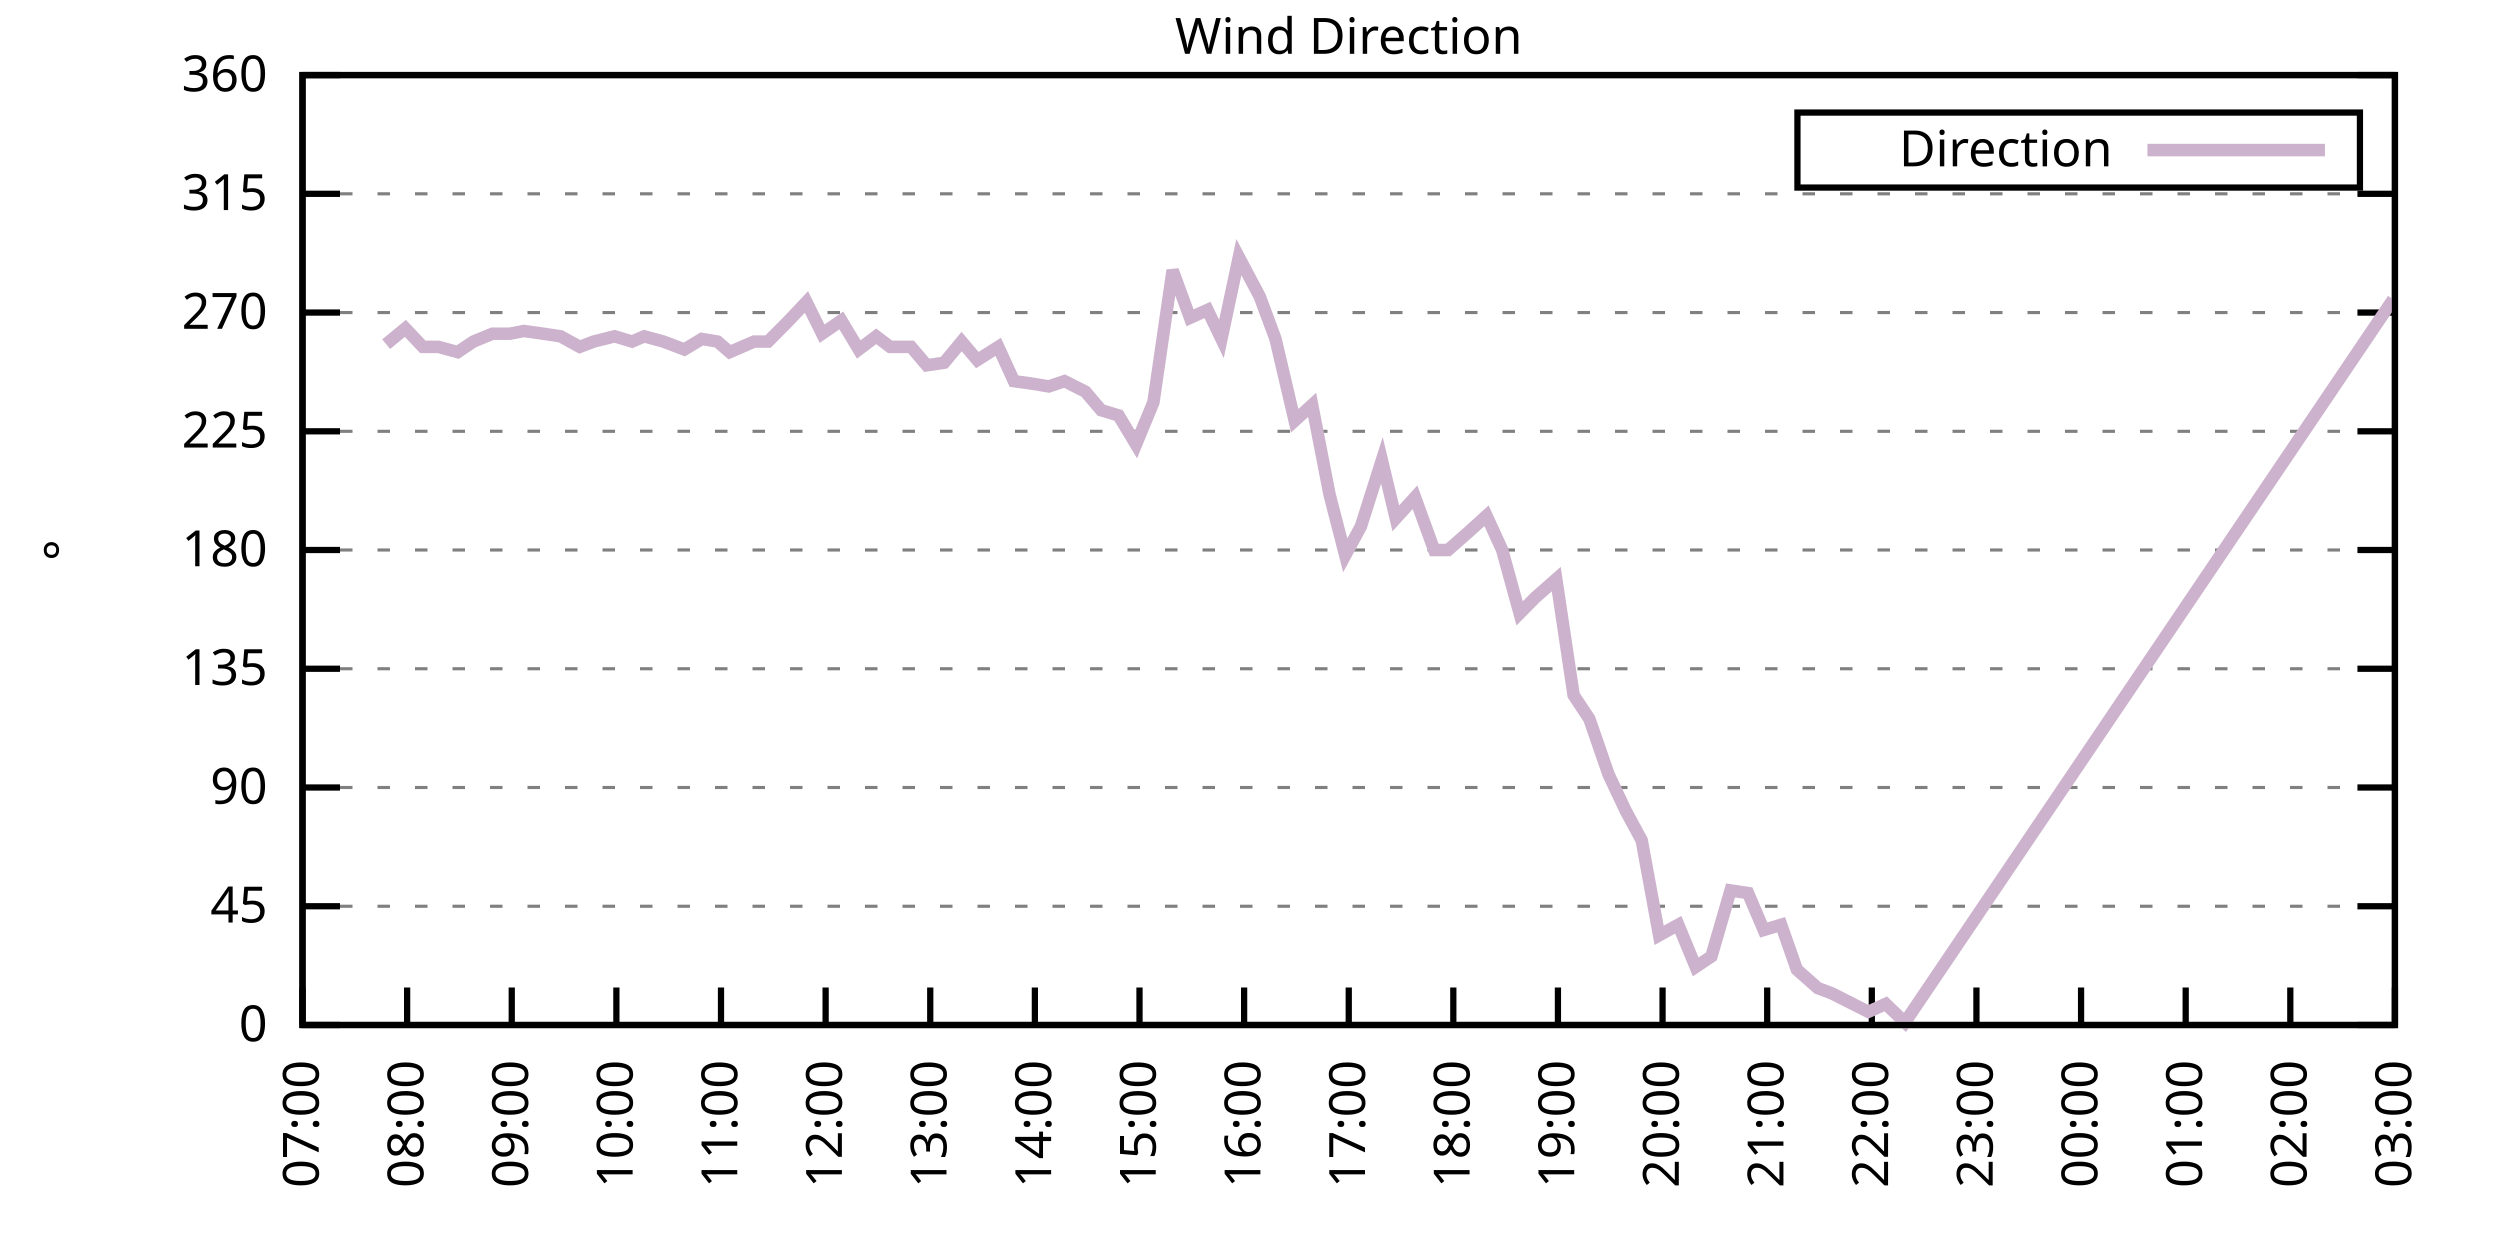
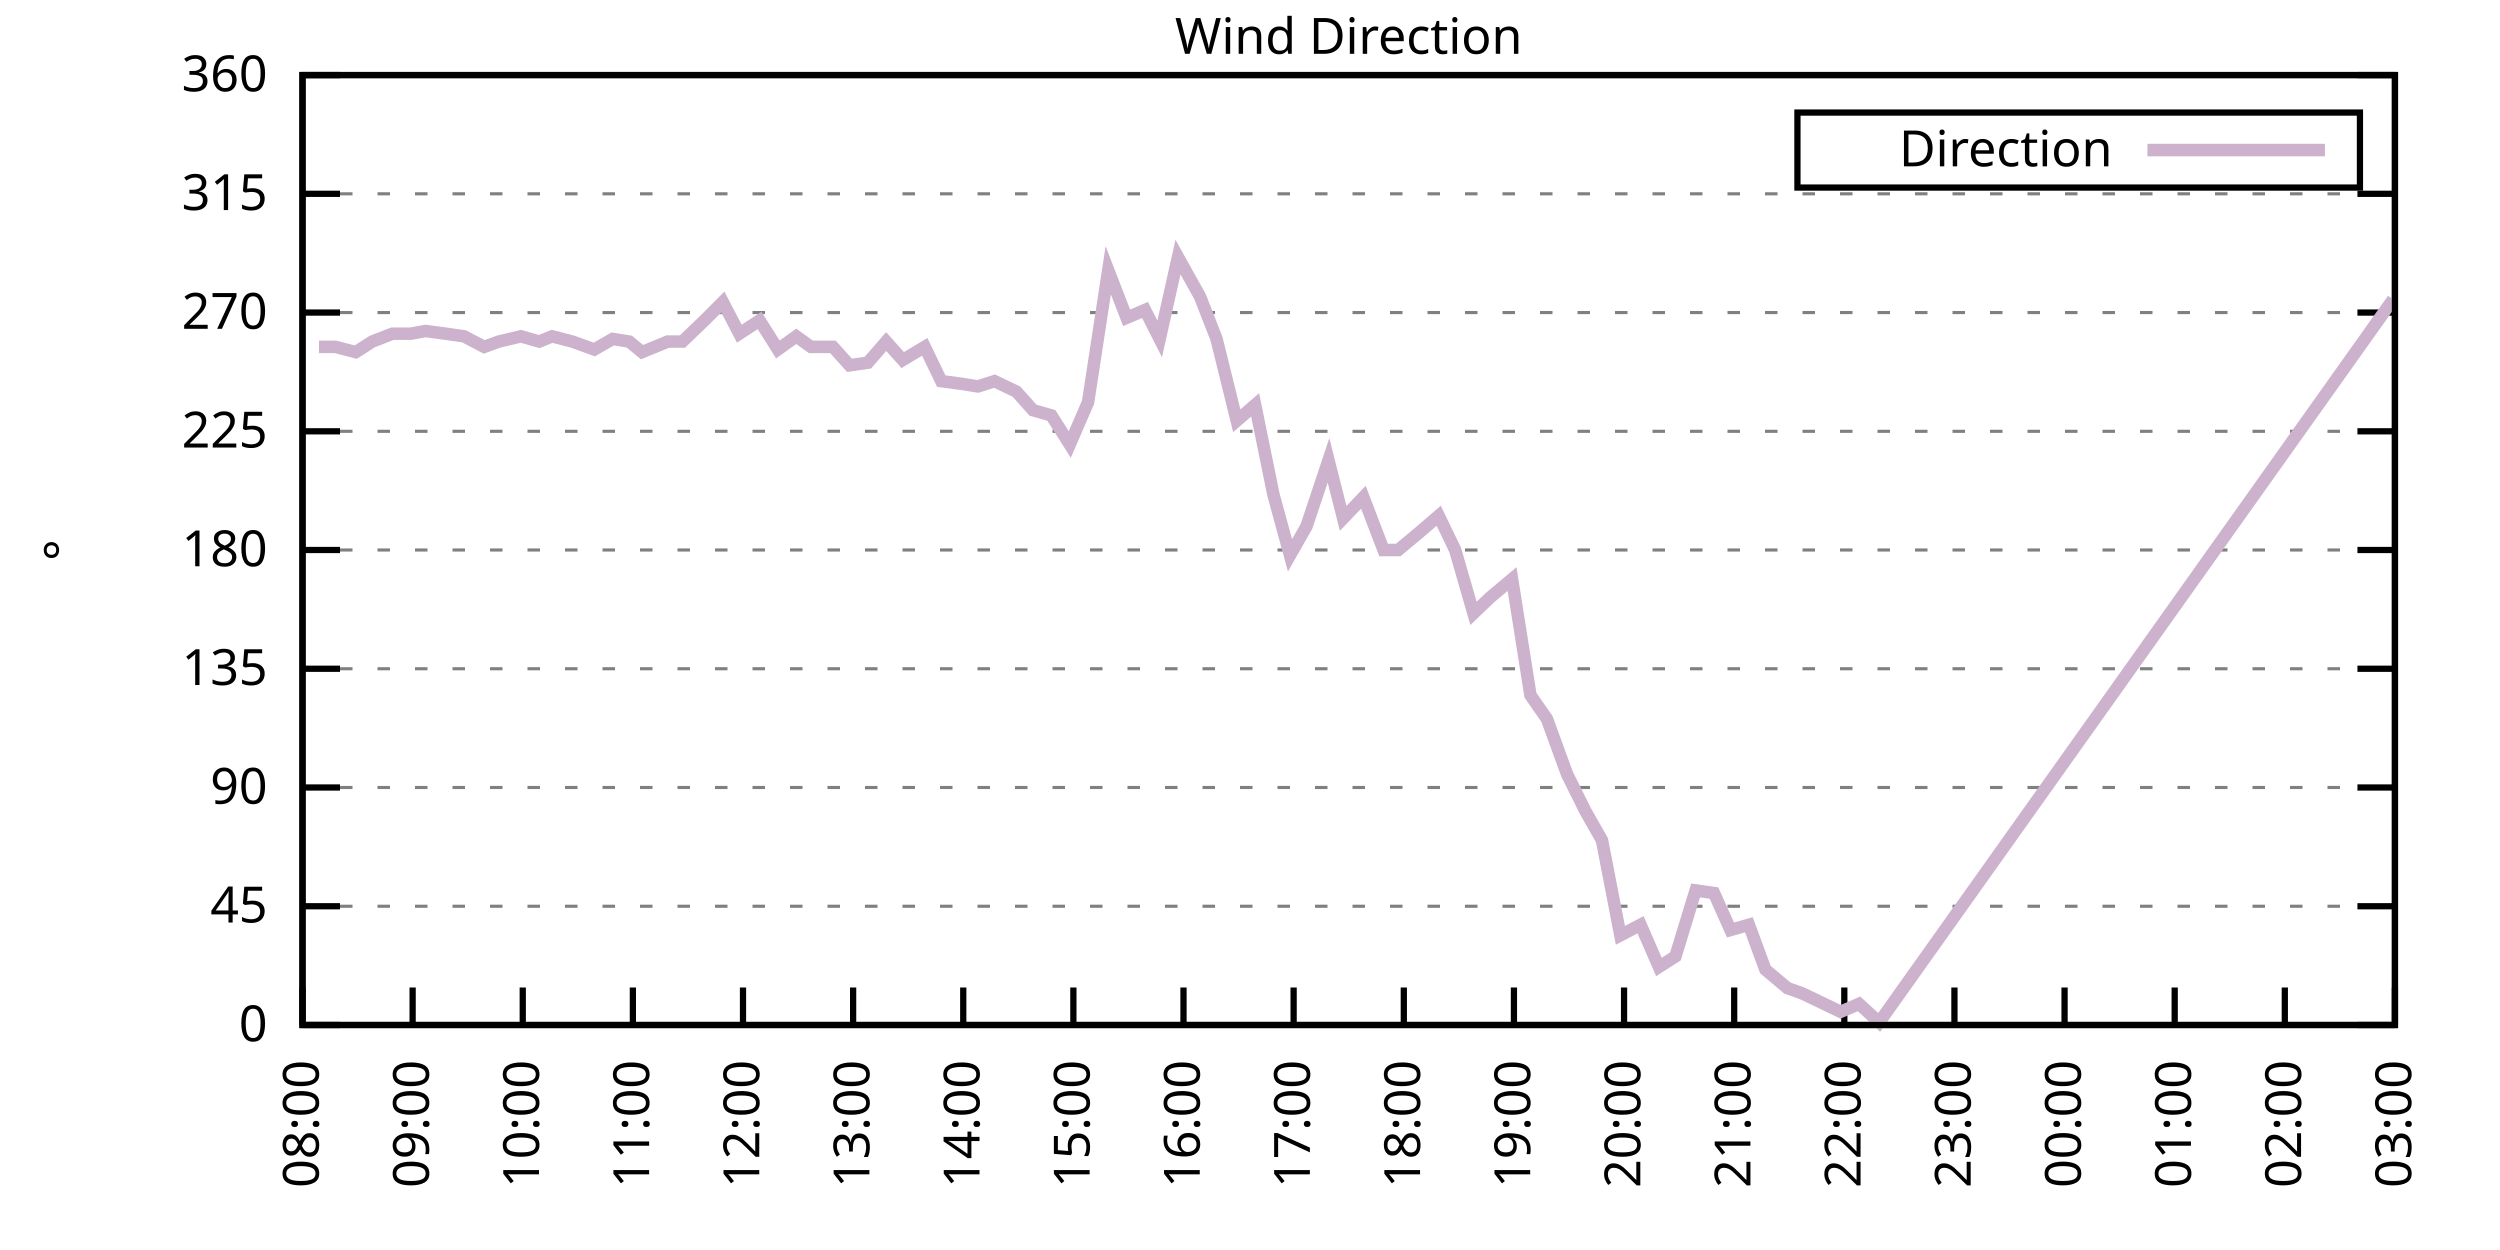
<svg xmlns="http://www.w3.org/2000/svg" xmlns:xlink="http://www.w3.org/1999/xlink" width="400" height="200" viewBox="0 0 400 200">
  <g id="gnuplot_canvas">
    <rect x="0" y="0" width="400" height="200" fill="none" />
    <defs>
      <circle id="gpDot" r="0.5" stroke-width="0.5" stroke="currentColor" />
      <path id="gpPt0" stroke-width="0.333" stroke="currentColor" d="M-1,0 h2 M0,-1 v2" />
      <path id="gpPt1" stroke-width="0.333" stroke="currentColor" d="M-1,-1 L1,1 M1,-1 L-1,1" />
      <path id="gpPt2" stroke-width="0.333" stroke="currentColor" d="M-1,0 L1,0 M0,-1 L0,1 M-1,-1 L1,1 M-1,1 L1,-1" />
      <rect id="gpPt3" stroke-width="0.333" stroke="currentColor" x="-1" y="-1" width="2" height="2" />
      <rect id="gpPt4" stroke-width="0.333" stroke="currentColor" fill="currentColor" x="-1" y="-1" width="2" height="2" />
      <circle id="gpPt5" stroke-width="0.333" stroke="currentColor" cx="0" cy="0" r="1" />
      <use xlink:href="#gpPt5" id="gpPt6" fill="currentColor" stroke="none" />
      <path id="gpPt7" stroke-width="0.333" stroke="currentColor" d="M0,-1.33 L-1.33,0.67 L1.33,0.67 z" />
      <use xlink:href="#gpPt7" id="gpPt8" fill="currentColor" stroke="none" />
      <use xlink:href="#gpPt7" id="gpPt9" stroke="currentColor" transform="rotate(180)" />
      <use xlink:href="#gpPt9" id="gpPt10" fill="currentColor" stroke="none" />
      <use xlink:href="#gpPt3" id="gpPt11" stroke="currentColor" transform="rotate(45)" />
      <use xlink:href="#gpPt11" id="gpPt12" fill="currentColor" stroke="none" />
      <path id="gpPt13" stroke-width="0.333" stroke="currentColor" d="M0,1.330 L1.265,0.411 L0.782,-1.067 L-0.782,-1.076 L-1.265,0.411 z" />
      <use xlink:href="#gpPt13" id="gpPt14" fill="currentColor" stroke="none" />
      <filter id="textbox" filterUnits="objectBoundingBox" x="0" y="0" height="1" width="1">
        <feFlood flood-color="white" flood-opacity="1" result="bgnd" />
        <feComposite in="SourceGraphic" in2="bgnd" operator="atop" />
      </filter>
      <filter id="greybox" filterUnits="objectBoundingBox" x="0" y="0" height="1" width="1">
        <feFlood flood-color="lightgrey" flood-opacity="1" result="grey" />
        <feComposite in="SourceGraphic" in2="grey" operator="atop" />
      </filter>
    </defs>
    <g fill="none" color="white" stroke="currentColor" stroke-width="1.00" stroke-linecap="butt" stroke-linejoin="miter">
</g>
    <g fill="none" color="black" stroke="currentColor" stroke-width="1.00" stroke-linecap="butt" stroke-linejoin="miter">
      <g stroke="none" shape-rendering="crispEdges">
        <polygon fill="rgb(255, 255, 255)" points="48.40,164.00 383.18,164.00 383.18,12.02 48.40,12.02 " />
      </g>
    </g>
    <g fill="none" color="black" stroke="currentColor" stroke-width="1.00" stroke-linecap="butt" stroke-linejoin="miter">
</g>
    <g fill="none" color="black" stroke="black" stroke-width="0.50" stroke-linecap="butt" stroke-linejoin="miter">
</g>
    <g fill="none" color="gray" stroke="currentColor" stroke-width="0.50" stroke-linecap="butt" stroke-linejoin="miter">
      <path stroke="gray" stroke-dasharray="2,4" class="gridline" d="M48.40,164.00 L383.19,164.00  " />
    </g>
    <g fill="none" color="gray" stroke="gray" stroke-width="1.00" stroke-linecap="butt" stroke-linejoin="miter">
</g>
    <g fill="none" color="black" stroke="currentColor" stroke-width="1.00" stroke-linecap="butt" stroke-linejoin="miter">
      <path stroke="black" d="M48.40,164.00 L54.40,164.00 M383.19,164.00 L377.19,164.00  " />
      <g transform="translate(42.80,166.60)" stroke="none" fill="black" font-family="Sans" font-size="8.00" text-anchor="end">
        <text>
          <tspan font-family="Sans"> 0</tspan>
        </text>
      </g>
    </g>
    <g fill="none" color="black" stroke="currentColor" stroke-width="1.00" stroke-linecap="butt" stroke-linejoin="miter">
</g>
    <g fill="none" color="black" stroke="black" stroke-width="0.50" stroke-linecap="butt" stroke-linejoin="miter">
</g>
    <g fill="none" color="gray" stroke="currentColor" stroke-width="0.50" stroke-linecap="butt" stroke-linejoin="miter">
      <path stroke="gray" stroke-dasharray="2,4" class="gridline" d="M48.40,145.00 L383.19,145.00  " />
    </g>
    <g fill="none" color="gray" stroke="gray" stroke-width="1.00" stroke-linecap="butt" stroke-linejoin="miter">
</g>
    <g fill="none" color="black" stroke="currentColor" stroke-width="1.00" stroke-linecap="butt" stroke-linejoin="miter">
      <path stroke="black" d="M48.40,145.00 L54.40,145.00 M383.19,145.00 L377.19,145.00  " />
      <g transform="translate(42.80,147.60)" stroke="none" fill="black" font-family="Sans" font-size="8.00" text-anchor="end">
        <text>
          <tspan font-family="Sans"> 45</tspan>
        </text>
      </g>
    </g>
    <g fill="none" color="black" stroke="currentColor" stroke-width="1.00" stroke-linecap="butt" stroke-linejoin="miter">
</g>
    <g fill="none" color="black" stroke="black" stroke-width="0.50" stroke-linecap="butt" stroke-linejoin="miter">
</g>
    <g fill="none" color="gray" stroke="currentColor" stroke-width="0.50" stroke-linecap="butt" stroke-linejoin="miter">
      <path stroke="gray" stroke-dasharray="2,4" class="gridline" d="M48.40,126.00 L383.19,126.00  " />
    </g>
    <g fill="none" color="gray" stroke="gray" stroke-width="1.00" stroke-linecap="butt" stroke-linejoin="miter">
</g>
    <g fill="none" color="black" stroke="currentColor" stroke-width="1.00" stroke-linecap="butt" stroke-linejoin="miter">
      <path stroke="black" d="M48.40,126.00 L54.40,126.00 M383.19,126.00 L377.19,126.00  " />
      <g transform="translate(42.80,128.60)" stroke="none" fill="black" font-family="Sans" font-size="8.00" text-anchor="end">
        <text>
          <tspan font-family="Sans"> 90</tspan>
        </text>
      </g>
    </g>
    <g fill="none" color="black" stroke="currentColor" stroke-width="1.00" stroke-linecap="butt" stroke-linejoin="miter">
</g>
    <g fill="none" color="black" stroke="black" stroke-width="0.50" stroke-linecap="butt" stroke-linejoin="miter">
</g>
    <g fill="none" color="gray" stroke="currentColor" stroke-width="0.50" stroke-linecap="butt" stroke-linejoin="miter">
      <path stroke="gray" stroke-dasharray="2,4" class="gridline" d="M48.40,107.00 L383.19,107.00  " />
    </g>
    <g fill="none" color="gray" stroke="gray" stroke-width="1.00" stroke-linecap="butt" stroke-linejoin="miter">
</g>
    <g fill="none" color="black" stroke="currentColor" stroke-width="1.00" stroke-linecap="butt" stroke-linejoin="miter">
      <path stroke="black" d="M48.40,107.00 L54.40,107.00 M383.19,107.00 L377.19,107.00  " />
      <g transform="translate(42.80,109.60)" stroke="none" fill="black" font-family="Sans" font-size="8.00" text-anchor="end">
        <text>
          <tspan font-family="Sans"> 135</tspan>
        </text>
      </g>
    </g>
    <g fill="none" color="black" stroke="currentColor" stroke-width="1.00" stroke-linecap="butt" stroke-linejoin="miter">
</g>
    <g fill="none" color="black" stroke="black" stroke-width="0.50" stroke-linecap="butt" stroke-linejoin="miter">
</g>
    <g fill="none" color="gray" stroke="currentColor" stroke-width="0.50" stroke-linecap="butt" stroke-linejoin="miter">
      <path stroke="gray" stroke-dasharray="2,4" class="gridline" d="M48.40,88.00 L383.19,88.00  " />
    </g>
    <g fill="none" color="gray" stroke="gray" stroke-width="1.00" stroke-linecap="butt" stroke-linejoin="miter">
</g>
    <g fill="none" color="black" stroke="currentColor" stroke-width="1.00" stroke-linecap="butt" stroke-linejoin="miter">
      <path stroke="black" d="M48.40,88.00 L54.40,88.00 M383.19,88.00 L377.19,88.00  " />
      <g transform="translate(42.80,90.60)" stroke="none" fill="black" font-family="Sans" font-size="8.00" text-anchor="end">
        <text>
          <tspan font-family="Sans"> 180</tspan>
        </text>
      </g>
    </g>
    <g fill="none" color="black" stroke="currentColor" stroke-width="1.00" stroke-linecap="butt" stroke-linejoin="miter">
</g>
    <g fill="none" color="black" stroke="black" stroke-width="0.50" stroke-linecap="butt" stroke-linejoin="miter">
</g>
    <g fill="none" color="gray" stroke="currentColor" stroke-width="0.50" stroke-linecap="butt" stroke-linejoin="miter">
      <path stroke="gray" stroke-dasharray="2,4" class="gridline" d="M48.40,69.01 L383.19,69.01  " />
    </g>
    <g fill="none" color="gray" stroke="gray" stroke-width="1.00" stroke-linecap="butt" stroke-linejoin="miter">
</g>
    <g fill="none" color="black" stroke="currentColor" stroke-width="1.00" stroke-linecap="butt" stroke-linejoin="miter">
      <path stroke="black" d="M48.40,69.01 L54.40,69.01 M383.19,69.01 L377.19,69.01  " />
      <g transform="translate(42.80,71.61)" stroke="none" fill="black" font-family="Sans" font-size="8.00" text-anchor="end">
        <text>
          <tspan font-family="Sans"> 225</tspan>
        </text>
      </g>
    </g>
    <g fill="none" color="black" stroke="currentColor" stroke-width="1.00" stroke-linecap="butt" stroke-linejoin="miter">
</g>
    <g fill="none" color="black" stroke="black" stroke-width="0.50" stroke-linecap="butt" stroke-linejoin="miter">
</g>
    <g fill="none" color="gray" stroke="currentColor" stroke-width="0.50" stroke-linecap="butt" stroke-linejoin="miter">
      <path stroke="gray" stroke-dasharray="2,4" class="gridline" d="M48.40,50.01 L383.19,50.01  " />
    </g>
    <g fill="none" color="gray" stroke="gray" stroke-width="1.00" stroke-linecap="butt" stroke-linejoin="miter">
</g>
    <g fill="none" color="black" stroke="currentColor" stroke-width="1.00" stroke-linecap="butt" stroke-linejoin="miter">
      <path stroke="black" d="M48.40,50.01 L54.40,50.01 M383.19,50.01 L377.19,50.01  " />
      <g transform="translate(42.80,52.61)" stroke="none" fill="black" font-family="Sans" font-size="8.00" text-anchor="end">
        <text>
          <tspan font-family="Sans"> 270</tspan>
        </text>
      </g>
    </g>
    <g fill="none" color="black" stroke="currentColor" stroke-width="1.00" stroke-linecap="butt" stroke-linejoin="miter">
</g>
    <g fill="none" color="black" stroke="black" stroke-width="0.50" stroke-linecap="butt" stroke-linejoin="miter">
</g>
    <g fill="none" color="gray" stroke="currentColor" stroke-width="0.50" stroke-linecap="butt" stroke-linejoin="miter">
      <path stroke="gray" stroke-dasharray="2,4" class="gridline" d="M48.40,31.01 L383.19,31.01  " />
    </g>
    <g fill="none" color="gray" stroke="gray" stroke-width="1.00" stroke-linecap="butt" stroke-linejoin="miter">
</g>
    <g fill="none" color="black" stroke="currentColor" stroke-width="1.00" stroke-linecap="butt" stroke-linejoin="miter">
      <path stroke="black" d="M48.40,31.01 L54.40,31.01 M383.19,31.01 L377.19,31.01  " />
      <g transform="translate(42.80,33.61)" stroke="none" fill="black" font-family="Sans" font-size="8.00" text-anchor="end">
        <text>
          <tspan font-family="Sans"> 315</tspan>
        </text>
      </g>
    </g>
    <g fill="none" color="black" stroke="currentColor" stroke-width="1.00" stroke-linecap="butt" stroke-linejoin="miter">
</g>
    <g fill="none" color="black" stroke="black" stroke-width="0.50" stroke-linecap="butt" stroke-linejoin="miter">
</g>
    <g fill="none" color="gray" stroke="currentColor" stroke-width="0.50" stroke-linecap="butt" stroke-linejoin="miter">
      <path stroke="gray" stroke-dasharray="2,4" class="gridline" d="M48.40,12.01 L383.19,12.01  " />
    </g>
    <g fill="none" color="gray" stroke="gray" stroke-width="1.00" stroke-linecap="butt" stroke-linejoin="miter">
</g>
    <g fill="none" color="black" stroke="currentColor" stroke-width="1.00" stroke-linecap="butt" stroke-linejoin="miter">
      <path stroke="black" d="M48.40,12.01 L54.40,12.01 M383.19,12.01 L377.19,12.01  " />
      <g transform="translate(42.80,14.61)" stroke="none" fill="black" font-family="Sans" font-size="8.00" text-anchor="end">
        <text>
          <tspan font-family="Sans"> 360</tspan>
        </text>
      </g>
    </g>
    <g fill="none" color="black" stroke="currentColor" stroke-width="1.00" stroke-linecap="butt" stroke-linejoin="miter">
      <path stroke="black" d="M48.40,164.00 L48.40,158.00  " />
      <g transform="translate(51.00,169.60) rotate(270.00)" stroke="none" fill="black" font-family="Sans" font-size="8.00" text-anchor="end">
        <text>
-           <tspan font-family="Sans">07:00</tspan>
-         </text>
-       </g>
-     </g>
-     <g fill="none" color="black" stroke="currentColor" stroke-width="1.00" stroke-linecap="butt" stroke-linejoin="miter">
-       <path stroke="black" d="M65.14,164.00 L65.14,158.00  " />
-       <g transform="translate(67.74,169.60) rotate(270.00)" stroke="none" fill="black" font-family="Sans" font-size="8.00" text-anchor="end">
-         <text>
          <tspan font-family="Sans">08:00</tspan>
        </text>
      </g>
    </g>
    <g fill="none" color="black" stroke="currentColor" stroke-width="1.00" stroke-linecap="butt" stroke-linejoin="miter">
-       <path stroke="black" d="M81.88,164.00 L81.88,158.00  " />
-       <g transform="translate(84.48,169.60) rotate(270.00)" stroke="none" fill="black" font-family="Sans" font-size="8.00" text-anchor="end">
+       <path stroke="black" d="M66.02,164.00 L66.02,158.00  " />
+       <g transform="translate(68.62,169.60) rotate(270.00)" stroke="none" fill="black" font-family="Sans" font-size="8.00" text-anchor="end">
        <text>
          <tspan font-family="Sans">09:00</tspan>
        </text>
      </g>
    </g>
    <g fill="none" color="black" stroke="currentColor" stroke-width="1.00" stroke-linecap="butt" stroke-linejoin="miter">
-       <path stroke="black" d="M98.62,164.00 L98.62,158.00  " />
-       <g transform="translate(101.22,169.60) rotate(270.00)" stroke="none" fill="black" font-family="Sans" font-size="8.00" text-anchor="end">
+       <path stroke="black" d="M83.64,164.00 L83.64,158.00  " />
+       <g transform="translate(86.24,169.60) rotate(270.00)" stroke="none" fill="black" font-family="Sans" font-size="8.00" text-anchor="end">
        <text>
          <tspan font-family="Sans">10:00</tspan>
        </text>
      </g>
    </g>
    <g fill="none" color="black" stroke="currentColor" stroke-width="1.00" stroke-linecap="butt" stroke-linejoin="miter">
-       <path stroke="black" d="M115.36,164.00 L115.36,158.00  " />
-       <g transform="translate(117.96,169.60) rotate(270.00)" stroke="none" fill="black" font-family="Sans" font-size="8.00" text-anchor="end">
+       <path stroke="black" d="M101.26,164.00 L101.26,158.00  " />
+       <g transform="translate(103.86,169.60) rotate(270.00)" stroke="none" fill="black" font-family="Sans" font-size="8.00" text-anchor="end">
        <text>
          <tspan font-family="Sans">11:00</tspan>
        </text>
      </g>
    </g>
    <g fill="none" color="black" stroke="currentColor" stroke-width="1.00" stroke-linecap="butt" stroke-linejoin="miter">
-       <path stroke="black" d="M132.10,164.00 L132.10,158.00  " />
-       <g transform="translate(134.70,169.60) rotate(270.00)" stroke="none" fill="black" font-family="Sans" font-size="8.00" text-anchor="end">
+       <path stroke="black" d="M118.88,164.00 L118.88,158.00  " />
+       <g transform="translate(121.48,169.60) rotate(270.00)" stroke="none" fill="black" font-family="Sans" font-size="8.00" text-anchor="end">
        <text>
          <tspan font-family="Sans">12:00</tspan>
        </text>
      </g>
    </g>
    <g fill="none" color="black" stroke="currentColor" stroke-width="1.00" stroke-linecap="butt" stroke-linejoin="miter">
-       <path stroke="black" d="M148.84,164.00 L148.84,158.00  " />
-       <g transform="translate(151.44,169.60) rotate(270.00)" stroke="none" fill="black" font-family="Sans" font-size="8.00" text-anchor="end">
+       <path stroke="black" d="M136.50,164.00 L136.50,158.00  " />
+       <g transform="translate(139.10,169.60) rotate(270.00)" stroke="none" fill="black" font-family="Sans" font-size="8.00" text-anchor="end">
        <text>
          <tspan font-family="Sans">13:00</tspan>
        </text>
      </g>
    </g>
    <g fill="none" color="black" stroke="currentColor" stroke-width="1.00" stroke-linecap="butt" stroke-linejoin="miter">
-       <path stroke="black" d="M165.58,164.00 L165.58,158.00  " />
-       <g transform="translate(168.18,169.60) rotate(270.00)" stroke="none" fill="black" font-family="Sans" font-size="8.00" text-anchor="end">
+       <path stroke="black" d="M154.12,164.00 L154.12,158.00  " />
+       <g transform="translate(156.72,169.60) rotate(270.00)" stroke="none" fill="black" font-family="Sans" font-size="8.00" text-anchor="end">
        <text>
          <tspan font-family="Sans">14:00</tspan>
        </text>
      </g>
    </g>
    <g fill="none" color="black" stroke="currentColor" stroke-width="1.00" stroke-linecap="butt" stroke-linejoin="miter">
-       <path stroke="black" d="M182.32,164.00 L182.32,158.00  " />
-       <g transform="translate(184.92,169.60) rotate(270.00)" stroke="none" fill="black" font-family="Sans" font-size="8.00" text-anchor="end">
+       <path stroke="black" d="M171.74,164.00 L171.74,158.00  " />
+       <g transform="translate(174.34,169.60) rotate(270.00)" stroke="none" fill="black" font-family="Sans" font-size="8.00" text-anchor="end">
        <text>
          <tspan font-family="Sans">15:00</tspan>
        </text>
      </g>
    </g>
    <g fill="none" color="black" stroke="currentColor" stroke-width="1.00" stroke-linecap="butt" stroke-linejoin="miter">
-       <path stroke="black" d="M199.06,164.00 L199.06,158.00  " />
-       <g transform="translate(201.66,169.60) rotate(270.00)" stroke="none" fill="black" font-family="Sans" font-size="8.00" text-anchor="end">
+       <path stroke="black" d="M189.36,164.00 L189.36,158.00  " />
+       <g transform="translate(191.96,169.60) rotate(270.00)" stroke="none" fill="black" font-family="Sans" font-size="8.00" text-anchor="end">
        <text>
          <tspan font-family="Sans">16:00</tspan>
        </text>
      </g>
    </g>
    <g fill="none" color="black" stroke="currentColor" stroke-width="1.00" stroke-linecap="butt" stroke-linejoin="miter">
-       <path stroke="black" d="M215.80,164.00 L215.80,158.00  " />
-       <g transform="translate(218.40,169.60) rotate(270.00)" stroke="none" fill="black" font-family="Sans" font-size="8.00" text-anchor="end">
+       <path stroke="black" d="M206.98,164.00 L206.98,158.00  " />
+       <g transform="translate(209.58,169.60) rotate(270.00)" stroke="none" fill="black" font-family="Sans" font-size="8.00" text-anchor="end">
        <text>
          <tspan font-family="Sans">17:00</tspan>
        </text>
      </g>
    </g>
    <g fill="none" color="black" stroke="currentColor" stroke-width="1.00" stroke-linecap="butt" stroke-linejoin="miter">
-       <path stroke="black" d="M232.53,164.00 L232.53,158.00  " />
-       <g transform="translate(235.13,169.60) rotate(270.00)" stroke="none" fill="black" font-family="Sans" font-size="8.00" text-anchor="end">
+       <path stroke="black" d="M224.61,164.00 L224.61,158.00  " />
+       <g transform="translate(227.21,169.60) rotate(270.00)" stroke="none" fill="black" font-family="Sans" font-size="8.00" text-anchor="end">
        <text>
          <tspan font-family="Sans">18:00</tspan>
        </text>
      </g>
    </g>
    <g fill="none" color="black" stroke="currentColor" stroke-width="1.00" stroke-linecap="butt" stroke-linejoin="miter">
-       <path stroke="black" d="M249.27,164.00 L249.27,158.00  " />
-       <g transform="translate(251.87,169.60) rotate(270.00)" stroke="none" fill="black" font-family="Sans" font-size="8.00" text-anchor="end">
+       <path stroke="black" d="M242.23,164.00 L242.23,158.00  " />
+       <g transform="translate(244.83,169.60) rotate(270.00)" stroke="none" fill="black" font-family="Sans" font-size="8.00" text-anchor="end">
        <text>
          <tspan font-family="Sans">19:00</tspan>
        </text>
      </g>
    </g>
    <g fill="none" color="black" stroke="currentColor" stroke-width="1.00" stroke-linecap="butt" stroke-linejoin="miter">
-       <path stroke="black" d="M266.01,164.00 L266.01,158.00  " />
-       <g transform="translate(268.61,169.60) rotate(270.00)" stroke="none" fill="black" font-family="Sans" font-size="8.00" text-anchor="end">
+       <path stroke="black" d="M259.85,164.00 L259.85,158.00  " />
+       <g transform="translate(262.45,169.60) rotate(270.00)" stroke="none" fill="black" font-family="Sans" font-size="8.00" text-anchor="end">
        <text>
          <tspan font-family="Sans">20:00</tspan>
        </text>
      </g>
    </g>
    <g fill="none" color="black" stroke="currentColor" stroke-width="1.00" stroke-linecap="butt" stroke-linejoin="miter">
-       <path stroke="black" d="M282.75,164.00 L282.75,158.00  " />
-       <g transform="translate(285.35,169.60) rotate(270.00)" stroke="none" fill="black" font-family="Sans" font-size="8.00" text-anchor="end">
+       <path stroke="black" d="M277.47,164.00 L277.47,158.00  " />
+       <g transform="translate(280.07,169.60) rotate(270.00)" stroke="none" fill="black" font-family="Sans" font-size="8.00" text-anchor="end">
        <text>
          <tspan font-family="Sans">21:00</tspan>
        </text>
      </g>
    </g>
    <g fill="none" color="black" stroke="currentColor" stroke-width="1.00" stroke-linecap="butt" stroke-linejoin="miter">
-       <path stroke="black" d="M299.49,164.00 L299.49,158.00  " />
-       <g transform="translate(302.09,169.60) rotate(270.00)" stroke="none" fill="black" font-family="Sans" font-size="8.00" text-anchor="end">
+       <path stroke="black" d="M295.09,164.00 L295.09,158.00  " />
+       <g transform="translate(297.69,169.60) rotate(270.00)" stroke="none" fill="black" font-family="Sans" font-size="8.00" text-anchor="end">
        <text>
          <tspan font-family="Sans">22:00</tspan>
        </text>
      </g>
    </g>
    <g fill="none" color="black" stroke="currentColor" stroke-width="1.00" stroke-linecap="butt" stroke-linejoin="miter">
-       <path stroke="black" d="M316.23,164.00 L316.23,158.00  " />
-       <g transform="translate(318.83,169.60) rotate(270.00)" stroke="none" fill="black" font-family="Sans" font-size="8.00" text-anchor="end">
+       <path stroke="black" d="M312.71,164.00 L312.71,158.00  " />
+       <g transform="translate(315.31,169.60) rotate(270.00)" stroke="none" fill="black" font-family="Sans" font-size="8.00" text-anchor="end">
        <text>
          <tspan font-family="Sans">23:00</tspan>
        </text>
      </g>
    </g>
    <g fill="none" color="black" stroke="currentColor" stroke-width="1.00" stroke-linecap="butt" stroke-linejoin="miter">
-       <path stroke="black" d="M332.97,164.00 L332.97,158.00  " />
-       <g transform="translate(335.57,169.60) rotate(270.00)" stroke="none" fill="black" font-family="Sans" font-size="8.00" text-anchor="end">
+       <path stroke="black" d="M330.33,164.00 L330.33,158.00  " />
+       <g transform="translate(332.93,169.60) rotate(270.00)" stroke="none" fill="black" font-family="Sans" font-size="8.00" text-anchor="end">
        <text>
          <tspan font-family="Sans">00:00</tspan>
        </text>
      </g>
    </g>
    <g fill="none" color="black" stroke="currentColor" stroke-width="1.00" stroke-linecap="butt" stroke-linejoin="miter">
-       <path stroke="black" d="M349.71,164.00 L349.71,158.00  " />
-       <g transform="translate(352.31,169.60) rotate(270.00)" stroke="none" fill="black" font-family="Sans" font-size="8.00" text-anchor="end">
+       <path stroke="black" d="M347.95,164.00 L347.95,158.00  " />
+       <g transform="translate(350.55,169.60) rotate(270.00)" stroke="none" fill="black" font-family="Sans" font-size="8.00" text-anchor="end">
        <text>
          <tspan font-family="Sans">01:00</tspan>
        </text>
      </g>
    </g>
    <g fill="none" color="black" stroke="currentColor" stroke-width="1.00" stroke-linecap="butt" stroke-linejoin="miter">
-       <path stroke="black" d="M366.45,164.00 L366.45,158.00  " />
-       <g transform="translate(369.05,169.60) rotate(270.00)" stroke="none" fill="black" font-family="Sans" font-size="8.00" text-anchor="end">
+       <path stroke="black" d="M365.57,164.00 L365.57,158.00  " />
+       <g transform="translate(368.17,169.60) rotate(270.00)" stroke="none" fill="black" font-family="Sans" font-size="8.00" text-anchor="end">
        <text>
          <tspan font-family="Sans">02:00</tspan>
        </text>
      </g>
    </g>
    <g fill="none" color="black" stroke="currentColor" stroke-width="1.00" stroke-linecap="butt" stroke-linejoin="miter">
      <path stroke="black" d="M383.19,164.00 L383.19,158.00  " />
      <g transform="translate(385.79,169.60) rotate(270.00)" stroke="none" fill="black" font-family="Sans" font-size="8.00" text-anchor="end">
        <text>
          <tspan font-family="Sans">03:00</tspan>
        </text>
      </g>
    </g>
    <g fill="none" color="black" stroke="currentColor" stroke-width="1.00" stroke-linecap="butt" stroke-linejoin="miter">
</g>
    <g fill="none" color="black" stroke="currentColor" stroke-width="1.00" stroke-linecap="butt" stroke-linejoin="miter">
      <path stroke="black" d="M48.40,12.01 L48.40,164.00 L383.19,164.00 L383.19,12.01 L48.40,12.01 Z  " />
    </g>
    <g fill="none" color="black" stroke="currentColor" stroke-width="1.00" stroke-linecap="butt" stroke-linejoin="miter">
</g>
    <g fill="none" color="black" stroke="currentColor" stroke-width="1.00" stroke-linecap="butt" stroke-linejoin="miter">
      <path stroke="black" d="M287.59,30.01 L287.59,18.01 L377.59,18.01 L377.59,30.01 L287.59,30.01 Z  " />
    </g>
    <g id="Wind_direction_plot_1">
      <g fill="none" color="white" stroke="black" stroke-width="2.00" stroke-linecap="butt" stroke-linejoin="miter">
</g>
      <g fill="none" color="black" stroke="currentColor" stroke-width="2.00" stroke-linecap="butt" stroke-linejoin="miter">
        <g transform="translate(337.99,26.61)" stroke="none" fill="black" font-family="Sans" font-size="8.00" text-anchor="end">
          <text>
            <tspan font-family="Sans">Direction</tspan>
          </text>
        </g>
      </g>
      <g fill="none" color="black" stroke="currentColor" stroke-width="2.00" stroke-linecap="butt" stroke-linejoin="miter">
-         <path stroke="rgb(204, 178, 204)" d="M343.59,24.01 L371.99,24.01 M61.79,55.07 L64.86,52.54 L67.65,55.50 L70.16,55.50 L73.23,56.34 L75.74,54.65   L78.81,53.39 L81.60,53.39 L83.83,52.96 L86.90,53.39 L89.69,53.81 L92.76,55.50 L94.99,54.65 L98.34,53.81   L101.13,54.65 L103.08,53.81 L106.15,54.65 L109.50,55.92 L112.29,54.23 L114.80,54.65 L116.75,56.34 L120.66,54.65   L122.89,54.65 L126.24,51.27 L129.03,48.32 L131.54,53.39 L134.61,51.27 L137.40,55.92 L140.19,53.81 L142.42,55.50   L145.77,55.50 L148.28,58.45 L151.07,58.03 L153.86,54.65 L156.37,57.61 L159.72,55.50 L162.23,60.98 L165.30,61.41   L167.81,61.83 L170.32,60.98 L173.67,62.67 L176.18,65.63 L178.97,66.47 L181.76,71.12 L184.55,64.36 L187.62,43.25   L190.41,50.85 L193.20,49.59 L195.43,54.23 L198.22,41.14 L201.57,47.47 L204.08,54.23 L207.15,67.32 L209.94,64.78   L212.73,79.14 L215.24,88.85 L217.75,84.21 L221.10,73.65 L223.33,82.94 L226.40,79.56 L229.47,88.00 L231.70,88.00   L235.05,85.05 L237.84,82.52 L240.35,88.00 L243.14,98.14 L245.65,95.60 L249.00,92.65 L251.78,111.23 L254.30,115.03   L257.36,123.89 L260.15,129.80 L262.67,134.45 L265.46,149.65 L268.52,147.96 L271.31,154.71 L273.83,153.02 L276.89,142.47   L279.68,142.89 L282.20,148.80 L284.98,147.96 L287.50,155.13 L290.84,158.09 L293.08,158.93 L296.42,160.62 L298.93,161.89   L301.72,160.62 L304.79,163.58 L382.91,47.90  " />
+         <path stroke="rgb(204, 178, 204)" d="M343.59,24.01 L371.99,24.01 M51.04,55.50 L53.69,55.50 L56.92,56.34 L59.56,54.65 L62.79,53.39 L65.73,53.39   L68.08,52.96 L71.31,53.39 L74.24,53.81 L77.47,55.50 L79.82,54.65 L83.35,53.81 L86.28,54.65 L88.34,53.81   L91.57,54.65 L95.09,55.92 L98.03,54.23 L100.67,54.65 L102.73,56.34 L106.84,54.65 L109.19,54.65 L112.71,51.27   L115.65,48.32 L118.29,53.39 L121.53,51.27 L124.46,55.92 L127.40,53.81 L129.75,55.50 L133.27,55.50 L135.92,58.45   L138.85,58.03 L141.79,54.65 L144.43,57.61 L147.96,55.50 L150.60,60.98 L153.83,61.41 L156.47,61.83 L159.12,60.98   L162.64,62.67 L165.28,65.63 L168.22,66.47 L171.16,71.12 L174.09,64.36 L177.32,43.25 L180.26,50.85 L183.20,49.59   L185.55,54.23 L188.48,41.14 L192.01,47.47 L194.65,54.23 L197.88,67.32 L200.82,64.78 L203.75,79.14 L206.40,88.85   L209.04,84.21 L212.56,73.65 L214.91,82.94 L218.14,79.56 L221.37,88.00 L223.72,88.00 L227.25,85.05 L230.19,82.52   L232.83,88.00 L235.76,98.14 L238.41,95.60 L241.93,92.65 L244.87,111.23 L247.51,115.03 L250.74,123.89 L253.68,129.80   L256.32,134.45 L259.26,149.65 L262.49,147.96 L265.43,154.71 L268.07,153.02 L271.30,142.47 L274.24,142.89 L276.88,148.80   L279.82,147.96 L282.46,155.13 L285.98,158.09 L288.33,158.93 L291.86,160.62 L294.50,161.89 L297.44,160.62 L300.67,163.58   L382.90,47.90  " />
      </g>
    </g>
    <g fill="none" color="black" stroke="currentColor" stroke-width="2.00" stroke-linecap="butt" stroke-linejoin="miter">
</g>
    <g fill="none" color="black" stroke="black" stroke-width="1.00" stroke-linecap="butt" stroke-linejoin="miter">
</g>
    <g fill="none" color="black" stroke="currentColor" stroke-width="1.00" stroke-linecap="butt" stroke-linejoin="miter">
      <path stroke="black" d="M48.40,12.01 L48.40,164.00 L383.19,164.00 L383.19,12.01 L48.40,12.01 Z  " />
      <g transform="translate(12.80,88.01) rotate(270.00)" stroke="none" fill="black" font-family="Sans" font-size="8.00" text-anchor="middle">
        <text>
          <tspan font-family="Sans">°</tspan>
        </text>
      </g>
    </g>
    <g fill="none" color="black" stroke="currentColor" stroke-width="1.00" stroke-linecap="butt" stroke-linejoin="miter">
</g>
    <g fill="none" color="black" stroke="currentColor" stroke-width="1.00" stroke-linecap="butt" stroke-linejoin="miter">
      <g transform="translate(215.79,8.61)" stroke="none" fill="black" font-family="Sans" font-size="8.00" text-anchor="middle">
        <text>
          <tspan font-family="Sans">Wind Direction</tspan>
        </text>
      </g>
    </g>
    <g fill="none" color="black" stroke="currentColor" stroke-width="1.00" stroke-linecap="butt" stroke-linejoin="miter">
</g>
  </g>
</svg>
